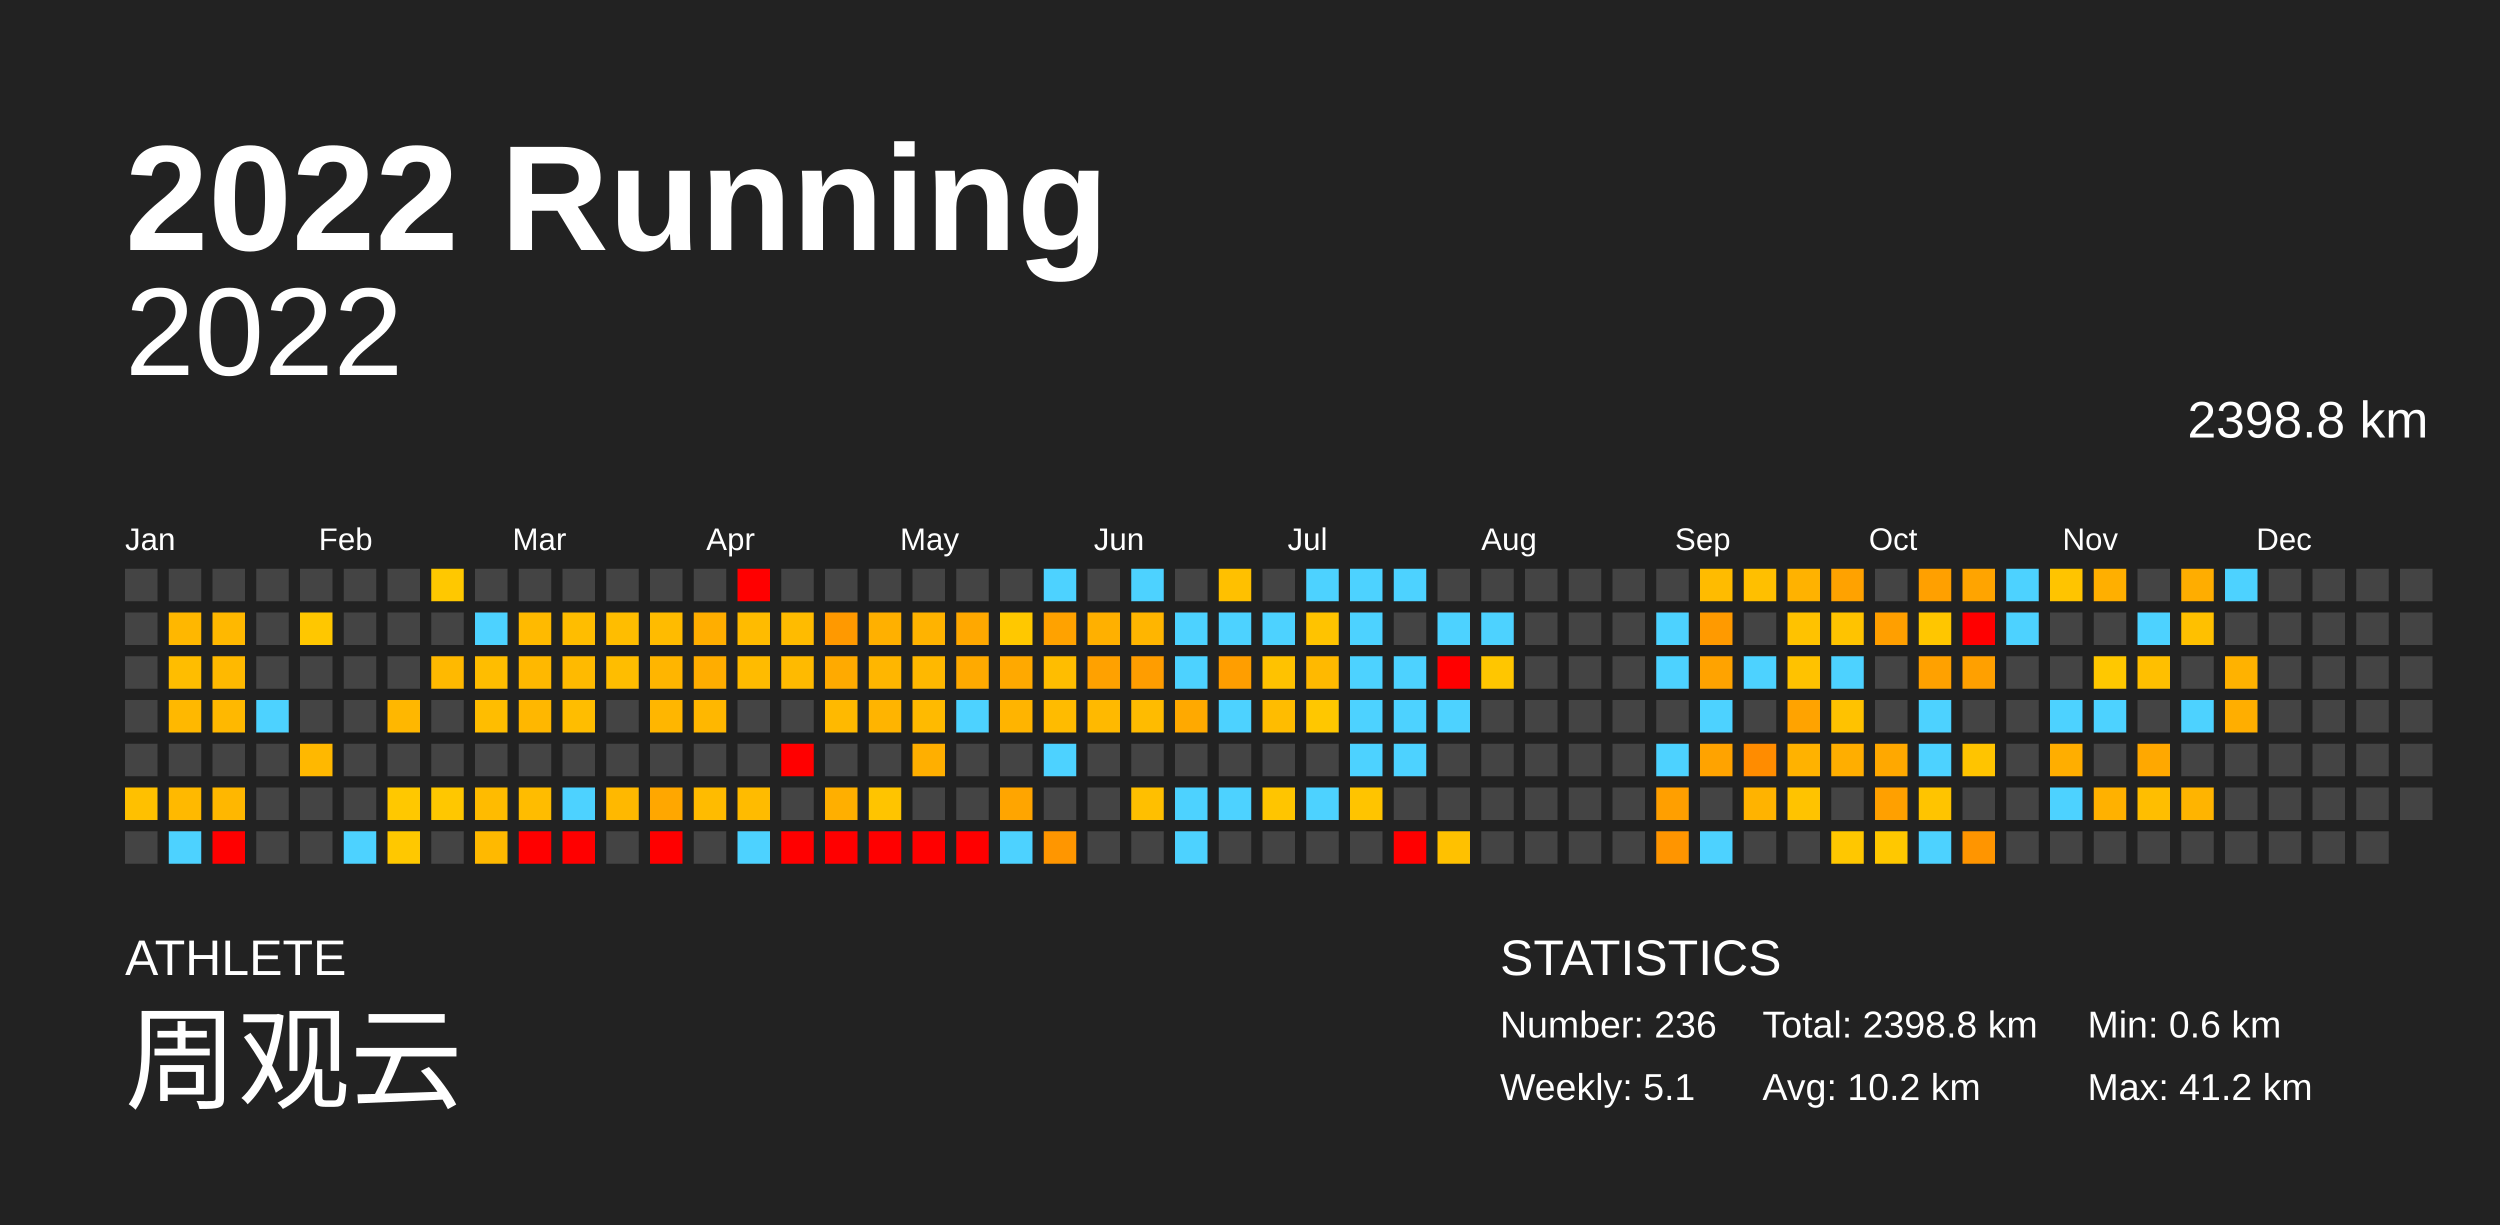
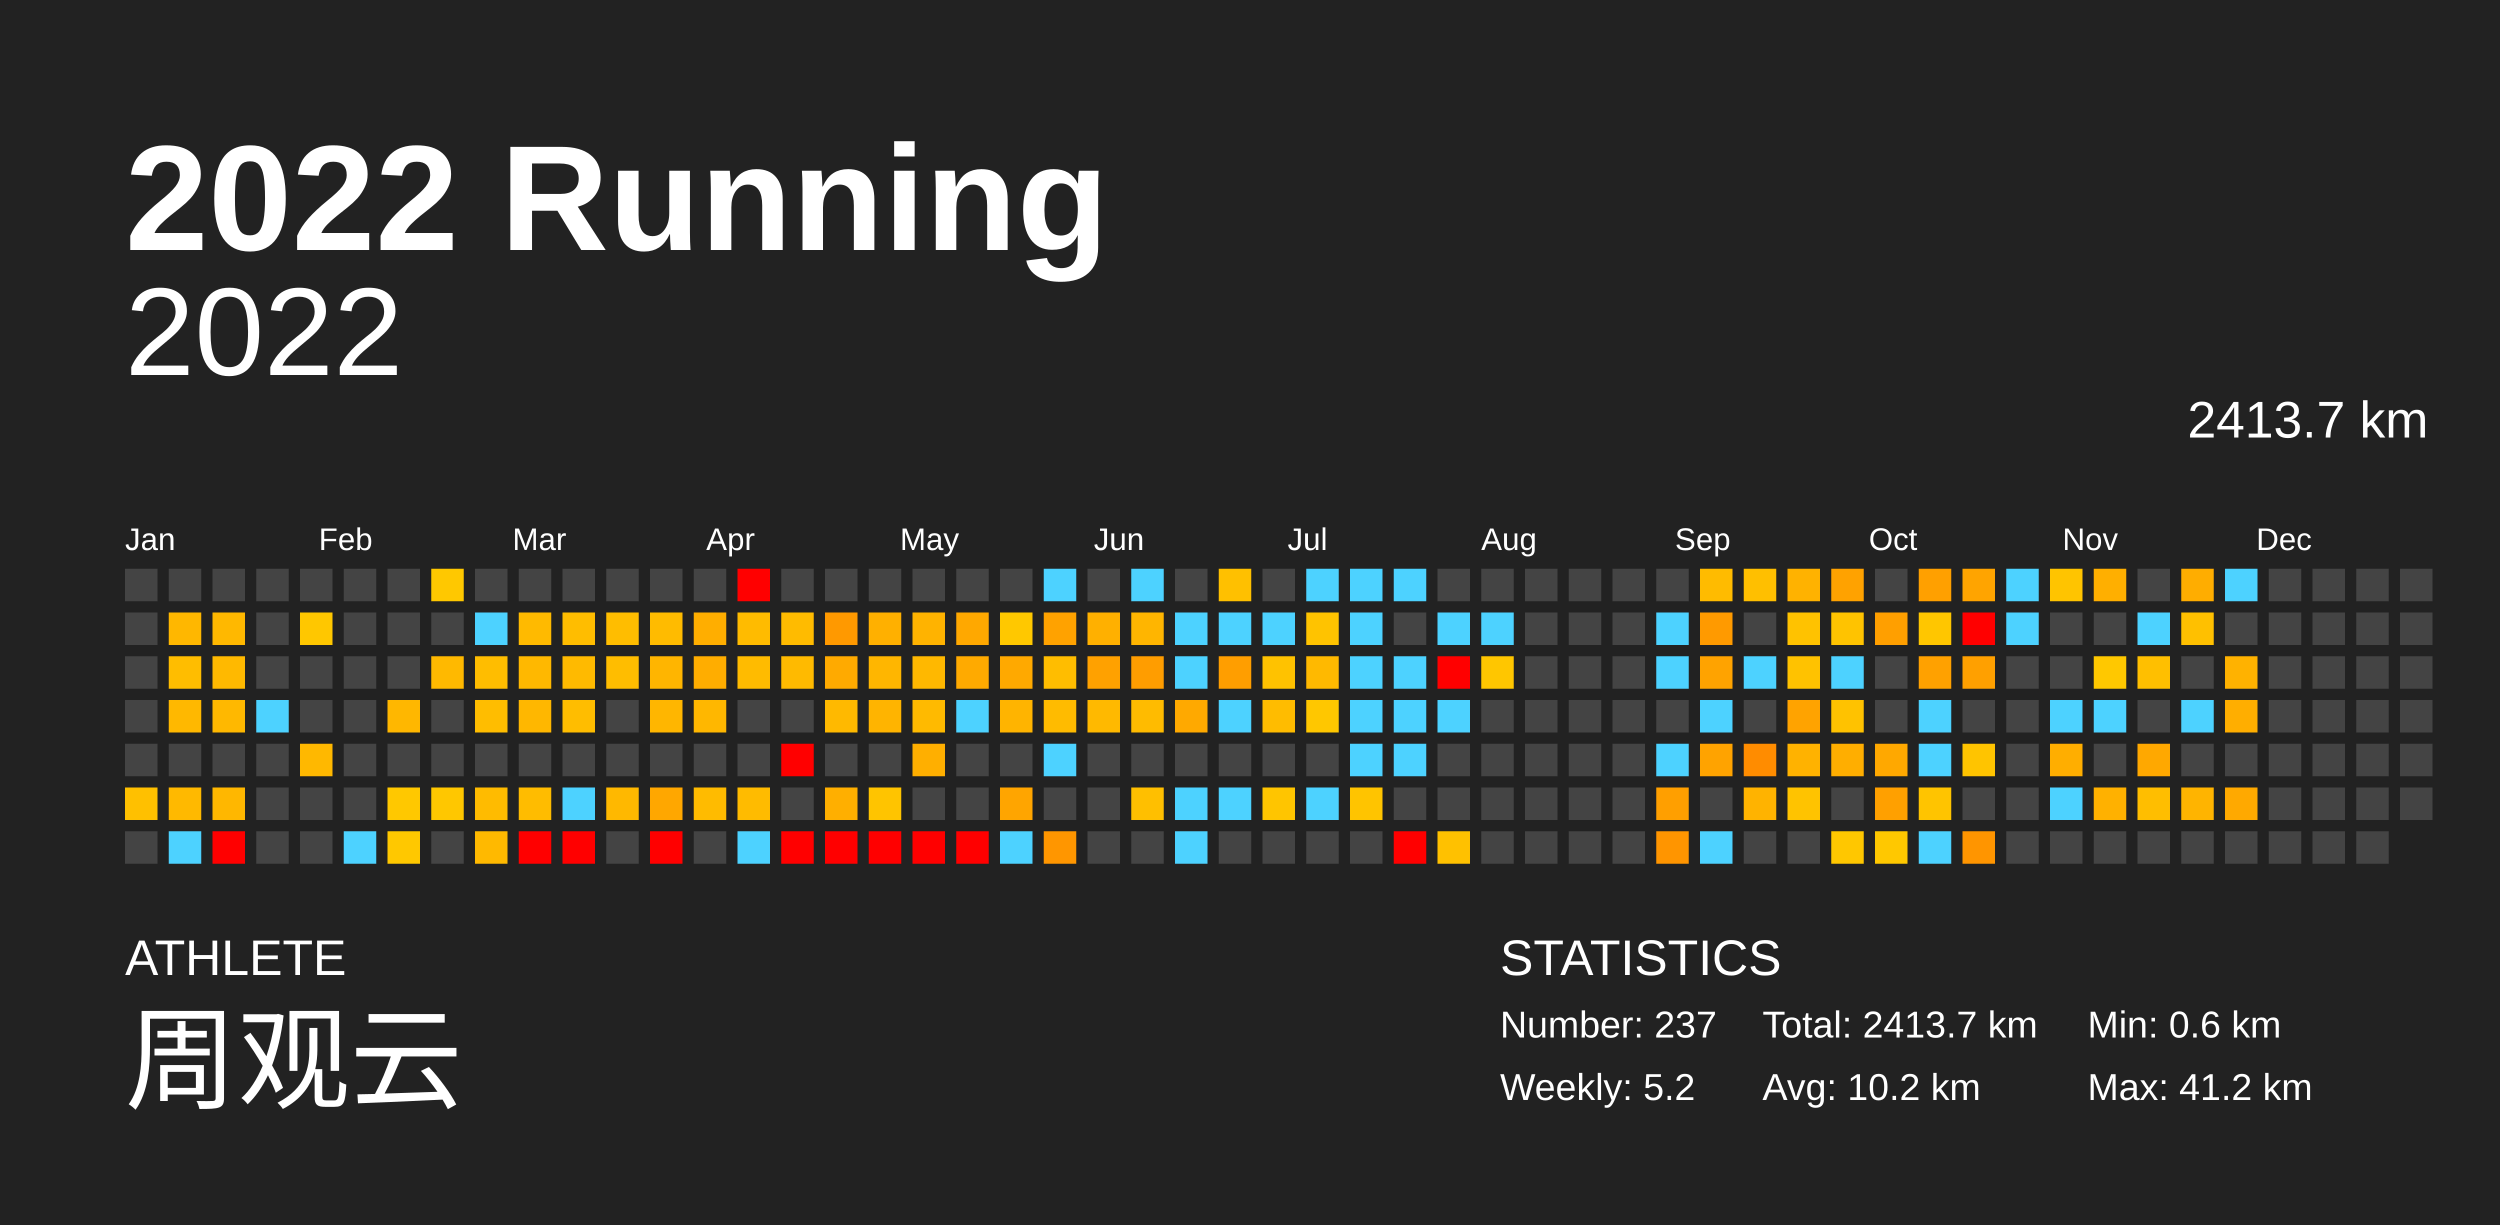
<svg xmlns="http://www.w3.org/2000/svg" baseProfile="full" height="98mm" version="1.1" viewBox="0,0,200,98" width="200mm">
  <defs />
  <rect fill="#222222" height="98" width="200" x="0" y="0" />
  <text fill="#FFFFFF" style="font-size:12px; font-family:Arial; font-weight:bold;" x="10" y="20">2022 Running</text>
  <text fill="#FFFFFF" style="font-size:4px; font-family:Arial" x="10" y="78">ATHLETE</text>
  <text fill="#FFFFFF" style="font-size:9px; font-family:Arial" x="10" y="88">周观云</text>
  <text fill="#FFFFFF" style="font-size:4px; font-family:Arial" x="120" y="78">STATISTICS</text>
-   <text fill="#FFFFFF" style="font-size:3px; font-family:Arial" x="120" y="83">Number: 236</text>
-   <text fill="#FFFFFF" style="font-size:3px; font-family:Arial" x="120" y="88">Weekly: 5.1</text>
-   <text fill="#FFFFFF" style="font-size:3px; font-family:Arial" x="141" y="83">Total: 2398.8 km</text>
+   <text fill="#FFFFFF" style="font-size:3px; font-family:Arial" x="120" y="83">Number: 237</text>
+   <text fill="#FFFFFF" style="font-size:3px; font-family:Arial" x="120" y="88">Weekly: 5.2</text>
+   <text fill="#FFFFFF" style="font-size:3px; font-family:Arial" x="141" y="83">Total: 2413.7 km</text>
  <text fill="#FFFFFF" style="font-size:3px; font-family:Arial" x="141" y="88">Avg: 10.2 km</text>
  <text fill="#FFFFFF" style="font-size:3px; font-family:Arial" x="167" y="83">Min: 0.6 km</text>
  <text fill="#FFFFFF" style="font-size:3px; font-family:Arial" x="167" y="88">Max: 41.2 km</text>
  <text alignment-baseline="hanging" fill="#FFFFFF" style="font-size:10.0px; font-family:Arial;" x="10" y="30">2022</text>
-   <text alignment-baseline="hanging" fill="#FFFFFF" style="font-size:4.125px; font-family:Arial;" x="175" y="35">2398.8 km</text>
+   <text alignment-baseline="hanging" fill="#FFFFFF" style="font-size:4.125px; font-family:Arial;" x="175" y="35">2413.7 km</text>
  <text fill="#FFFFFF" style="font-size:2.5px; font-family:Arial" x="10.0" y="44">Jan</text>
  <text fill="#FFFFFF" style="font-size:2.5px; font-family:Arial" x="25.5" y="44">Feb</text>
  <text fill="#FFFFFF" style="font-size:2.5px; font-family:Arial" x="41.0" y="44">Mar</text>
  <text fill="#FFFFFF" style="font-size:2.5px; font-family:Arial" x="56.5" y="44">Apr</text>
  <text fill="#FFFFFF" style="font-size:2.5px; font-family:Arial" x="72.0" y="44">May</text>
  <text fill="#FFFFFF" style="font-size:2.5px; font-family:Arial" x="87.5" y="44">Jun</text>
  <text fill="#FFFFFF" style="font-size:2.5px; font-family:Arial" x="103.0" y="44">Jul</text>
  <text fill="#FFFFFF" style="font-size:2.5px; font-family:Arial" x="118.5" y="44">Aug</text>
  <text fill="#FFFFFF" style="font-size:2.5px; font-family:Arial" x="134.0" y="44">Sep</text>
  <text fill="#FFFFFF" style="font-size:2.5px; font-family:Arial" x="149.5" y="44">Oct</text>
  <text fill="#FFFFFF" style="font-size:2.5px; font-family:Arial" x="165.0" y="44">Nov</text>
  <text fill="#FFFFFF" style="font-size:2.5px; font-family:Arial" x="180.5" y="44">Dec</text>
  <rect fill="#444444" height="2.6" width="2.6" x="10.0" y="45.5" />
  <rect fill="#444444" height="2.6" width="2.6" x="10.0" y="49.0" />
  <rect fill="#444444" height="2.6" width="2.6" x="10.0" y="52.5" />
  <rect fill="#444444" height="2.6" width="2.6" x="10.0" y="56.0" />
  <rect fill="#444444" height="2.6" width="2.6" x="10.0" y="59.5" />
  <rect fill="#ffc000" height="2.6" width="2.6" x="10.0" y="63.0" />
  <rect fill="#444444" height="2.6" width="2.6" x="10.0" y="66.5" />
  <rect fill="#444444" height="2.6" width="2.6" x="13.5" y="45.5" />
  <rect fill="#ffb700" height="2.6" width="2.6" x="13.5" y="49.0" />
  <rect fill="#ffbd00" height="2.6" width="2.6" x="13.5" y="52.5" />
  <rect fill="#ffb800" height="2.6" width="2.6" x="13.5" y="56.0" />
  <rect fill="#444444" height="2.6" width="2.6" x="13.5" y="59.5" />
  <rect fill="#ffb900" height="2.6" width="2.6" x="13.5" y="63.0" />
  <rect fill="#4dd2ff" height="2.6" width="2.6" x="13.5" y="66.5" />
  <rect fill="#444444" height="2.6" width="2.6" x="17.0" y="45.5" />
  <rect fill="#ffb800" height="2.6" width="2.6" x="17.0" y="49.0" />
  <rect fill="#ffb900" height="2.6" width="2.6" x="17.0" y="52.5" />
  <rect fill="#ffb800" height="2.6" width="2.6" x="17.0" y="56.0" />
  <rect fill="#444444" height="2.6" width="2.6" x="17.0" y="59.5" />
  <rect fill="#ffb700" height="2.6" width="2.6" x="17.0" y="63.0" />
  <rect fill="red" height="2.6" width="2.6" x="17.0" y="66.5" />
  <rect fill="#444444" height="2.6" width="2.6" x="20.5" y="45.5" />
  <rect fill="#444444" height="2.6" width="2.6" x="20.5" y="49.0" />
  <rect fill="#444444" height="2.6" width="2.6" x="20.5" y="52.5" />
  <rect fill="#4dd2ff" height="2.6" width="2.6" x="20.5" y="56.0" />
  <rect fill="#444444" height="2.6" width="2.6" x="20.5" y="59.5" />
  <rect fill="#444444" height="2.6" width="2.6" x="20.5" y="63.0" />
  <rect fill="#444444" height="2.6" width="2.6" x="20.5" y="66.5" />
  <rect fill="#444444" height="2.6" width="2.6" x="24.0" y="45.5" />
  <rect fill="#ffc700" height="2.6" width="2.6" x="24.0" y="49.0" />
  <rect fill="#444444" height="2.6" width="2.6" x="24.0" y="52.5" />
  <rect fill="#444444" height="2.6" width="2.6" x="24.0" y="56.0" />
  <rect fill="#ffb800" height="2.6" width="2.6" x="24.0" y="59.5" />
  <rect fill="#444444" height="2.6" width="2.6" x="24.0" y="63.0" />
  <rect fill="#444444" height="2.6" width="2.6" x="24.0" y="66.5" />
  <rect fill="#444444" height="2.6" width="2.6" x="27.5" y="45.5" />
  <rect fill="#444444" height="2.6" width="2.6" x="27.5" y="49.0" />
  <rect fill="#444444" height="2.6" width="2.6" x="27.5" y="52.5" />
  <rect fill="#444444" height="2.6" width="2.6" x="27.5" y="56.0" />
  <rect fill="#444444" height="2.6" width="2.6" x="27.5" y="59.5" />
  <rect fill="#444444" height="2.6" width="2.6" x="27.5" y="63.0" />
  <rect fill="#4dd2ff" height="2.6" width="2.6" x="27.5" y="66.5" />
  <rect fill="#444444" height="2.6" width="2.6" x="31.0" y="45.5" />
  <rect fill="#444444" height="2.6" width="2.6" x="31.0" y="49.0" />
  <rect fill="#444444" height="2.6" width="2.6" x="31.0" y="52.5" />
  <rect fill="#ffb700" height="2.6" width="2.6" x="31.0" y="56.0" />
  <rect fill="#444444" height="2.6" width="2.6" x="31.0" y="59.5" />
  <rect fill="#ffc800" height="2.6" width="2.6" x="31.0" y="63.0" />
  <rect fill="#ffc800" height="2.6" width="2.6" x="31.0" y="66.5" />
  <rect fill="#ffc800" height="2.6" width="2.6" x="34.5" y="45.5" />
  <rect fill="#444444" height="2.6" width="2.6" x="34.5" y="49.0" />
  <rect fill="#ffb900" height="2.6" width="2.6" x="34.5" y="52.5" />
  <rect fill="#444444" height="2.6" width="2.6" x="34.5" y="56.0" />
  <rect fill="#444444" height="2.6" width="2.6" x="34.5" y="59.5" />
  <rect fill="#ffc700" height="2.6" width="2.6" x="34.5" y="63.0" />
  <rect fill="#444444" height="2.6" width="2.6" x="34.5" y="66.5" />
  <rect fill="#444444" height="2.6" width="2.6" x="38.0" y="45.5" />
  <rect fill="#4dd2ff" height="2.6" width="2.6" x="38.0" y="49.0" />
  <rect fill="#ffbd00" height="2.6" width="2.6" x="38.0" y="52.5" />
  <rect fill="#ffbd00" height="2.6" width="2.6" x="38.0" y="56.0" />
  <rect fill="#444444" height="2.6" width="2.6" x="38.0" y="59.5" />
  <rect fill="#ffbb00" height="2.6" width="2.6" x="38.0" y="63.0" />
  <rect fill="#ffb900" height="2.6" width="2.6" x="38.0" y="66.5" />
  <rect fill="#444444" height="2.6" width="2.6" x="41.5" y="45.5" />
  <rect fill="#ffba00" height="2.6" width="2.6" x="41.5" y="49.0" />
  <rect fill="#ffb800" height="2.6" width="2.6" x="41.5" y="52.5" />
  <rect fill="#ffb700" height="2.6" width="2.6" x="41.5" y="56.0" />
  <rect fill="#444444" height="2.6" width="2.6" x="41.5" y="59.5" />
  <rect fill="#ffbc00" height="2.6" width="2.6" x="41.5" y="63.0" />
  <rect fill="red" height="2.6" width="2.6" x="41.5" y="66.5" />
  <rect fill="#444444" height="2.6" width="2.6" x="45.0" y="45.5" />
  <rect fill="#ffbd00" height="2.6" width="2.6" x="45.0" y="49.0" />
  <rect fill="#ffba00" height="2.6" width="2.6" x="45.0" y="52.5" />
  <rect fill="#ffbd00" height="2.6" width="2.6" x="45.0" y="56.0" />
  <rect fill="#444444" height="2.6" width="2.6" x="45.0" y="59.5" />
  <rect fill="#4dd2ff" height="2.6" width="2.6" x="45.0" y="63.0" />
  <rect fill="red" height="2.6" width="2.6" x="45.0" y="66.5" />
  <rect fill="#444444" height="2.6" width="2.6" x="48.5" y="45.5" />
  <rect fill="#ffbd00" height="2.6" width="2.6" x="48.5" y="49.0" />
  <rect fill="#ffbd00" height="2.6" width="2.6" x="48.5" y="52.5" />
  <rect fill="#444444" height="2.6" width="2.6" x="48.5" y="56.0" />
  <rect fill="#444444" height="2.6" width="2.6" x="48.5" y="59.5" />
  <rect fill="#ffb800" height="2.6" width="2.6" x="48.5" y="63.0" />
  <rect fill="#444444" height="2.6" width="2.6" x="48.5" y="66.5" />
  <rect fill="#444444" height="2.6" width="2.6" x="52.0" y="45.5" />
  <rect fill="#ffbb00" height="2.6" width="2.6" x="52.0" y="49.0" />
  <rect fill="#ffb500" height="2.6" width="2.6" x="52.0" y="52.5" />
  <rect fill="#ffb600" height="2.6" width="2.6" x="52.0" y="56.0" />
  <rect fill="#444444" height="2.6" width="2.6" x="52.0" y="59.5" />
  <rect fill="#ffa700" height="2.6" width="2.6" x="52.0" y="63.0" />
  <rect fill="red" height="2.6" width="2.6" x="52.0" y="66.5" />
  <rect fill="#444444" height="2.6" width="2.6" x="55.5" y="45.5" />
  <rect fill="#ffae00" height="2.6" width="2.6" x="55.5" y="49.0" />
  <rect fill="#ffad00" height="2.6" width="2.6" x="55.5" y="52.5" />
  <rect fill="#ffb700" height="2.6" width="2.6" x="55.5" y="56.0" />
  <rect fill="#444444" height="2.6" width="2.6" x="55.5" y="59.5" />
  <rect fill="#ffbb00" height="2.6" width="2.6" x="55.5" y="63.0" />
  <rect fill="#444444" height="2.6" width="2.6" x="55.5" y="66.5" />
  <rect fill="red" height="2.6" width="2.6" x="59.0" y="45.5" />
  <rect fill="#ffbb00" height="2.6" width="2.6" x="59.0" y="49.0" />
  <rect fill="#ffbb00" height="2.6" width="2.6" x="59.0" y="52.5" />
  <rect fill="#444444" height="2.6" width="2.6" x="59.0" y="56.0" />
  <rect fill="#444444" height="2.6" width="2.6" x="59.0" y="59.5" />
  <rect fill="#ffbb00" height="2.6" width="2.6" x="59.0" y="63.0" />
  <rect fill="#4dd2ff" height="2.6" width="2.6" x="59.0" y="66.5" />
  <rect fill="#444444" height="2.6" width="2.6" x="62.5" y="45.5" />
  <rect fill="#ffbb00" height="2.6" width="2.6" x="62.5" y="49.0" />
  <rect fill="#ffba00" height="2.6" width="2.6" x="62.5" y="52.5" />
  <rect fill="#444444" height="2.6" width="2.6" x="62.5" y="56.0" />
  <rect fill="red" height="2.6" width="2.6" x="62.5" y="59.5" />
  <rect fill="#444444" height="2.6" width="2.6" x="62.5" y="63.0" />
  <rect fill="red" height="2.6" width="2.6" x="62.5" y="66.5" />
  <rect fill="#444444" height="2.6" width="2.6" x="66.0" y="45.5" />
  <rect fill="#ff9900" height="2.6" width="2.6" x="66.0" y="49.0" />
  <rect fill="#ffaa00" height="2.6" width="2.6" x="66.0" y="52.5" />
  <rect fill="#ffb900" height="2.6" width="2.6" x="66.0" y="56.0" />
  <rect fill="#444444" height="2.6" width="2.6" x="66.0" y="59.5" />
  <rect fill="#ffaf00" height="2.6" width="2.6" x="66.0" y="63.0" />
  <rect fill="red" height="2.6" width="2.6" x="66.0" y="66.5" />
  <rect fill="#444444" height="2.6" width="2.6" x="69.5" y="45.5" />
  <rect fill="#ffb000" height="2.6" width="2.6" x="69.5" y="49.0" />
  <rect fill="#ffb600" height="2.6" width="2.6" x="69.5" y="52.5" />
  <rect fill="#ffb400" height="2.6" width="2.6" x="69.5" y="56.0" />
  <rect fill="#444444" height="2.6" width="2.6" x="69.5" y="59.5" />
  <rect fill="#ffc400" height="2.6" width="2.6" x="69.5" y="63.0" />
  <rect fill="red" height="2.6" width="2.6" x="69.5" y="66.5" />
  <rect fill="#444444" height="2.6" width="2.6" x="73.0" y="45.5" />
  <rect fill="#ffb300" height="2.6" width="2.6" x="73.0" y="49.0" />
  <rect fill="#ffb800" height="2.6" width="2.6" x="73.0" y="52.5" />
  <rect fill="#ffba00" height="2.6" width="2.6" x="73.0" y="56.0" />
  <rect fill="#ffaf00" height="2.6" width="2.6" x="73.0" y="59.5" />
  <rect fill="#444444" height="2.6" width="2.6" x="73.0" y="63.0" />
  <rect fill="red" height="2.6" width="2.6" x="73.0" y="66.5" />
  <rect fill="#444444" height="2.6" width="2.6" x="76.5" y="45.5" />
  <rect fill="#ffa800" height="2.6" width="2.6" x="76.5" y="49.0" />
  <rect fill="#ffaa00" height="2.6" width="2.6" x="76.5" y="52.5" />
  <rect fill="#4dd2ff" height="2.6" width="2.6" x="76.5" y="56.0" />
  <rect fill="#444444" height="2.6" width="2.6" x="76.5" y="59.5" />
  <rect fill="#444444" height="2.6" width="2.6" x="76.5" y="63.0" />
  <rect fill="red" height="2.6" width="2.6" x="76.5" y="66.5" />
  <rect fill="#444444" height="2.6" width="2.6" x="80.0" y="45.5" />
  <rect fill="#ffc800" height="2.6" width="2.6" x="80.0" y="49.0" />
  <rect fill="#ffa900" height="2.6" width="2.6" x="80.0" y="52.5" />
  <rect fill="#ffb400" height="2.6" width="2.6" x="80.0" y="56.0" />
  <rect fill="#444444" height="2.6" width="2.6" x="80.0" y="59.5" />
  <rect fill="#ffa500" height="2.6" width="2.6" x="80.0" y="63.0" />
  <rect fill="#4dd2ff" height="2.6" width="2.6" x="80.0" y="66.5" />
  <rect fill="#4dd2ff" height="2.6" width="2.6" x="83.5" y="45.5" />
  <rect fill="#ffa200" height="2.6" width="2.6" x="83.5" y="49.0" />
  <rect fill="#ffbd00" height="2.6" width="2.6" x="83.5" y="52.5" />
  <rect fill="#ffbb00" height="2.6" width="2.6" x="83.5" y="56.0" />
  <rect fill="#4dd2ff" height="2.6" width="2.6" x="83.5" y="59.5" />
  <rect fill="#444444" height="2.6" width="2.6" x="83.5" y="63.0" />
  <rect fill="#ff9600" height="2.6" width="2.6" x="83.5" y="66.5" />
  <rect fill="#444444" height="2.6" width="2.6" x="87.0" y="45.5" />
  <rect fill="#ffb000" height="2.6" width="2.6" x="87.0" y="49.0" />
  <rect fill="#ffa100" height="2.6" width="2.6" x="87.0" y="52.5" />
  <rect fill="#ffb900" height="2.6" width="2.6" x="87.0" y="56.0" />
  <rect fill="#444444" height="2.6" width="2.6" x="87.0" y="59.5" />
  <rect fill="#444444" height="2.6" width="2.6" x="87.0" y="63.0" />
  <rect fill="#444444" height="2.6" width="2.6" x="87.0" y="66.5" />
  <rect fill="#4dd2ff" height="2.6" width="2.6" x="90.5" y="45.5" />
  <rect fill="#ffb500" height="2.6" width="2.6" x="90.5" y="49.0" />
  <rect fill="#ff9d00" height="2.6" width="2.6" x="90.5" y="52.5" />
  <rect fill="#ffbb00" height="2.6" width="2.6" x="90.5" y="56.0" />
  <rect fill="#444444" height="2.6" width="2.6" x="90.5" y="59.5" />
  <rect fill="#ffbf00" height="2.6" width="2.6" x="90.5" y="63.0" />
  <rect fill="#444444" height="2.6" width="2.6" x="90.5" y="66.5" />
  <rect fill="#444444" height="2.6" width="2.6" x="94.0" y="45.5" />
  <rect fill="#4dd2ff" height="2.6" width="2.6" x="94.0" y="49.0" />
  <rect fill="#4dd2ff" height="2.6" width="2.6" x="94.0" y="52.5" />
  <rect fill="#ffa900" height="2.6" width="2.6" x="94.0" y="56.0" />
  <rect fill="#444444" height="2.6" width="2.6" x="94.0" y="59.5" />
  <rect fill="#4dd2ff" height="2.6" width="2.6" x="94.0" y="63.0" />
  <rect fill="#4dd2ff" height="2.6" width="2.6" x="94.0" y="66.5" />
  <rect fill="#ffc000" height="2.6" width="2.6" x="97.5" y="45.5" />
  <rect fill="#4dd2ff" height="2.6" width="2.6" x="97.5" y="49.0" />
  <rect fill="#ff9e00" height="2.6" width="2.6" x="97.5" y="52.5" />
  <rect fill="#4dd2ff" height="2.6" width="2.6" x="97.5" y="56.0" />
  <rect fill="#444444" height="2.6" width="2.6" x="97.5" y="59.5" />
  <rect fill="#4dd2ff" height="2.6" width="2.6" x="97.5" y="63.0" />
  <rect fill="#444444" height="2.6" width="2.6" x="97.5" y="66.5" />
  <rect fill="#444444" height="2.6" width="2.6" x="101.0" y="45.5" />
  <rect fill="#4dd2ff" height="2.6" width="2.6" x="101.0" y="49.0" />
  <rect fill="#ffc200" height="2.6" width="2.6" x="101.0" y="52.5" />
  <rect fill="#ffbc00" height="2.6" width="2.6" x="101.0" y="56.0" />
  <rect fill="#444444" height="2.6" width="2.6" x="101.0" y="59.5" />
  <rect fill="#ffc500" height="2.6" width="2.6" x="101.0" y="63.0" />
  <rect fill="#444444" height="2.6" width="2.6" x="101.0" y="66.5" />
  <rect fill="#4dd2ff" height="2.6" width="2.6" x="104.5" y="45.5" />
  <rect fill="#ffc300" height="2.6" width="2.6" x="104.5" y="49.0" />
  <rect fill="#ffb900" height="2.6" width="2.6" x="104.5" y="52.5" />
  <rect fill="#ffc700" height="2.6" width="2.6" x="104.5" y="56.0" />
  <rect fill="#444444" height="2.6" width="2.6" x="104.5" y="59.5" />
  <rect fill="#4dd2ff" height="2.6" width="2.6" x="104.5" y="63.0" />
  <rect fill="#444444" height="2.6" width="2.6" x="104.5" y="66.5" />
  <rect fill="#4dd2ff" height="2.6" width="2.6" x="108.0" y="45.5" />
  <rect fill="#4dd2ff" height="2.6" width="2.6" x="108.0" y="49.0" />
  <rect fill="#4dd2ff" height="2.6" width="2.6" x="108.0" y="52.5" />
  <rect fill="#4dd2ff" height="2.6" width="2.6" x="108.0" y="56.0" />
  <rect fill="#4dd2ff" height="2.6" width="2.6" x="108.0" y="59.5" />
  <rect fill="#ffc400" height="2.6" width="2.6" x="108.0" y="63.0" />
  <rect fill="#444444" height="2.6" width="2.6" x="108.0" y="66.5" />
  <rect fill="#4dd2ff" height="2.6" width="2.6" x="111.5" y="45.5" />
  <rect fill="#444444" height="2.6" width="2.6" x="111.5" y="49.0" />
  <rect fill="#4dd2ff" height="2.6" width="2.6" x="111.5" y="52.5" />
  <rect fill="#4dd2ff" height="2.6" width="2.6" x="111.5" y="56.0" />
  <rect fill="#4dd2ff" height="2.6" width="2.6" x="111.5" y="59.5" />
  <rect fill="#444444" height="2.6" width="2.6" x="111.5" y="63.0" />
  <rect fill="red" height="2.6" width="2.6" x="111.5" y="66.5" />
  <rect fill="#444444" height="2.6" width="2.6" x="115.0" y="45.5" />
  <rect fill="#4dd2ff" height="2.6" width="2.6" x="115.0" y="49.0" />
  <rect fill="red" height="2.6" width="2.6" x="115.0" y="52.5" />
  <rect fill="#4dd2ff" height="2.6" width="2.6" x="115.0" y="56.0" />
  <rect fill="#444444" height="2.6" width="2.6" x="115.0" y="59.5" />
  <rect fill="#444444" height="2.6" width="2.6" x="115.0" y="63.0" />
  <rect fill="#ffc100" height="2.6" width="2.6" x="115.0" y="66.5" />
  <rect fill="#444444" height="2.6" width="2.6" x="118.5" y="45.5" />
  <rect fill="#4dd2ff" height="2.6" width="2.6" x="118.5" y="49.0" />
  <rect fill="#ffc600" height="2.6" width="2.6" x="118.5" y="52.5" />
  <rect fill="#444444" height="2.6" width="2.6" x="118.5" y="56.0" />
  <rect fill="#444444" height="2.6" width="2.6" x="118.5" y="59.5" />
  <rect fill="#444444" height="2.6" width="2.6" x="118.5" y="63.0" />
  <rect fill="#444444" height="2.6" width="2.6" x="118.5" y="66.5" />
  <rect fill="#444444" height="2.6" width="2.6" x="122.0" y="45.5" />
  <rect fill="#444444" height="2.6" width="2.6" x="122.0" y="49.0" />
  <rect fill="#444444" height="2.6" width="2.6" x="122.0" y="52.5" />
  <rect fill="#444444" height="2.6" width="2.6" x="122.0" y="56.0" />
  <rect fill="#444444" height="2.6" width="2.6" x="122.0" y="59.5" />
  <rect fill="#444444" height="2.6" width="2.6" x="122.0" y="63.0" />
  <rect fill="#444444" height="2.6" width="2.6" x="122.0" y="66.5" />
  <rect fill="#444444" height="2.6" width="2.6" x="125.5" y="45.5" />
  <rect fill="#444444" height="2.6" width="2.6" x="125.5" y="49.0" />
  <rect fill="#444444" height="2.6" width="2.6" x="125.5" y="52.5" />
  <rect fill="#444444" height="2.6" width="2.6" x="125.5" y="56.0" />
  <rect fill="#444444" height="2.6" width="2.6" x="125.5" y="59.5" />
  <rect fill="#444444" height="2.6" width="2.6" x="125.5" y="63.0" />
  <rect fill="#444444" height="2.6" width="2.6" x="125.5" y="66.5" />
  <rect fill="#444444" height="2.6" width="2.6" x="129.0" y="45.5" />
  <rect fill="#444444" height="2.6" width="2.6" x="129.0" y="49.0" />
  <rect fill="#444444" height="2.6" width="2.6" x="129.0" y="52.5" />
  <rect fill="#444444" height="2.6" width="2.6" x="129.0" y="56.0" />
  <rect fill="#444444" height="2.6" width="2.6" x="129.0" y="59.5" />
  <rect fill="#444444" height="2.6" width="2.6" x="129.0" y="63.0" />
  <rect fill="#444444" height="2.6" width="2.6" x="129.0" y="66.5" />
  <rect fill="#444444" height="2.6" width="2.6" x="132.5" y="45.5" />
  <rect fill="#4dd2ff" height="2.6" width="2.6" x="132.5" y="49.0" />
  <rect fill="#4dd2ff" height="2.6" width="2.6" x="132.5" y="52.5" />
  <rect fill="#444444" height="2.6" width="2.6" x="132.5" y="56.0" />
  <rect fill="#4dd2ff" height="2.6" width="2.6" x="132.5" y="59.5" />
  <rect fill="#ff9f00" height="2.6" width="2.6" x="132.5" y="63.0" />
  <rect fill="#ff9500" height="2.6" width="2.6" x="132.5" y="66.5" />
  <rect fill="#ffbb00" height="2.6" width="2.6" x="136.0" y="45.5" />
  <rect fill="#ff9a00" height="2.6" width="2.6" x="136.0" y="49.0" />
  <rect fill="#ffa300" height="2.6" width="2.6" x="136.0" y="52.5" />
  <rect fill="#4dd2ff" height="2.6" width="2.6" x="136.0" y="56.0" />
  <rect fill="#ffa300" height="2.6" width="2.6" x="136.0" y="59.5" />
  <rect fill="#444444" height="2.6" width="2.6" x="136.0" y="63.0" />
  <rect fill="#4dd2ff" height="2.6" width="2.6" x="136.0" y="66.5" />
  <rect fill="#ffbf00" height="2.6" width="2.6" x="139.5" y="45.5" />
  <rect fill="#444444" height="2.6" width="2.6" x="139.5" y="49.0" />
  <rect fill="#4dd2ff" height="2.6" width="2.6" x="139.5" y="52.5" />
  <rect fill="#444444" height="2.6" width="2.6" x="139.5" y="56.0" />
  <rect fill="#ff8c00" height="2.6" width="2.6" x="139.5" y="59.5" />
  <rect fill="#ffb300" height="2.6" width="2.6" x="139.5" y="63.0" />
  <rect fill="#444444" height="2.6" width="2.6" x="139.5" y="66.5" />
  <rect fill="#ffb200" height="2.6" width="2.6" x="143.0" y="45.5" />
  <rect fill="#ffc200" height="2.6" width="2.6" x="143.0" y="49.0" />
  <rect fill="#ffc200" height="2.6" width="2.6" x="143.0" y="52.5" />
  <rect fill="#ffa300" height="2.6" width="2.6" x="143.0" y="56.0" />
  <rect fill="#ffb200" height="2.6" width="2.6" x="143.0" y="59.5" />
  <rect fill="#ffc300" height="2.6" width="2.6" x="143.0" y="63.0" />
  <rect fill="#444444" height="2.6" width="2.6" x="143.0" y="66.5" />
  <rect fill="#ffa200" height="2.6" width="2.6" x="146.5" y="45.5" />
  <rect fill="#ffc300" height="2.6" width="2.6" x="146.5" y="49.0" />
  <rect fill="#4dd2ff" height="2.6" width="2.6" x="146.5" y="52.5" />
  <rect fill="#ffc200" height="2.6" width="2.6" x="146.5" y="56.0" />
  <rect fill="#ffae00" height="2.6" width="2.6" x="146.5" y="59.5" />
  <rect fill="#444444" height="2.6" width="2.6" x="146.5" y="63.0" />
  <rect fill="#ffc700" height="2.6" width="2.6" x="146.5" y="66.5" />
  <rect fill="#444444" height="2.6" width="2.6" x="150.0" y="45.5" />
  <rect fill="#ff9f00" height="2.6" width="2.6" x="150.0" y="49.0" />
  <rect fill="#444444" height="2.6" width="2.6" x="150.0" y="52.5" />
  <rect fill="#444444" height="2.6" width="2.6" x="150.0" y="56.0" />
  <rect fill="#ffa800" height="2.6" width="2.6" x="150.0" y="59.5" />
  <rect fill="#ffa000" height="2.6" width="2.6" x="150.0" y="63.0" />
  <rect fill="#ffc800" height="2.6" width="2.6" x="150.0" y="66.5" />
  <rect fill="#ffa000" height="2.6" width="2.6" x="153.5" y="45.5" />
  <rect fill="#ffc600" height="2.6" width="2.6" x="153.5" y="49.0" />
  <rect fill="#ffa100" height="2.6" width="2.6" x="153.5" y="52.5" />
  <rect fill="#4dd2ff" height="2.6" width="2.6" x="153.5" y="56.0" />
  <rect fill="#4dd2ff" height="2.6" width="2.6" x="153.5" y="59.5" />
  <rect fill="#ffc400" height="2.6" width="2.6" x="153.5" y="63.0" />
  <rect fill="#4dd2ff" height="2.6" width="2.6" x="153.5" y="66.5" />
  <rect fill="#ffa400" height="2.6" width="2.6" x="157.0" y="45.5" />
  <rect fill="red" height="2.6" width="2.6" x="157.0" y="49.0" />
  <rect fill="#ffa000" height="2.6" width="2.6" x="157.0" y="52.5" />
  <rect fill="#444444" height="2.6" width="2.6" x="157.0" y="56.0" />
  <rect fill="#ffc400" height="2.6" width="2.6" x="157.0" y="59.5" />
  <rect fill="#444444" height="2.6" width="2.6" x="157.0" y="63.0" />
  <rect fill="#ff9500" height="2.6" width="2.6" x="157.0" y="66.5" />
  <rect fill="#4dd2ff" height="2.6" width="2.6" x="160.5" y="45.5" />
  <rect fill="#4dd2ff" height="2.6" width="2.6" x="160.5" y="49.0" />
  <rect fill="#444444" height="2.6" width="2.6" x="160.5" y="52.5" />
  <rect fill="#444444" height="2.6" width="2.6" x="160.5" y="56.0" />
  <rect fill="#444444" height="2.6" width="2.6" x="160.5" y="59.5" />
  <rect fill="#444444" height="2.6" width="2.6" x="160.5" y="63.0" />
  <rect fill="#444444" height="2.6" width="2.6" x="160.5" y="66.5" />
  <rect fill="#ffc400" height="2.6" width="2.6" x="164.0" y="45.5" />
  <rect fill="#444444" height="2.6" width="2.6" x="164.0" y="49.0" />
  <rect fill="#444444" height="2.6" width="2.6" x="164.0" y="52.5" />
  <rect fill="#4dd2ff" height="2.6" width="2.6" x="164.0" y="56.0" />
  <rect fill="#ffae00" height="2.6" width="2.6" x="164.0" y="59.5" />
  <rect fill="#4dd2ff" height="2.6" width="2.6" x="164.0" y="63.0" />
  <rect fill="#444444" height="2.6" width="2.6" x="164.0" y="66.5" />
  <rect fill="#ffaf00" height="2.6" width="2.6" x="167.5" y="45.5" />
  <rect fill="#444444" height="2.6" width="2.6" x="167.5" y="49.0" />
  <rect fill="#ffc800" height="2.6" width="2.6" x="167.5" y="52.5" />
  <rect fill="#4dd2ff" height="2.6" width="2.6" x="167.5" y="56.0" />
  <rect fill="#444444" height="2.6" width="2.6" x="167.5" y="59.5" />
  <rect fill="#ffb100" height="2.6" width="2.6" x="167.5" y="63.0" />
  <rect fill="#444444" height="2.6" width="2.6" x="167.5" y="66.5" />
  <rect fill="#444444" height="2.6" width="2.6" x="171.0" y="45.5" />
  <rect fill="#4dd2ff" height="2.6" width="2.6" x="171.0" y="49.0" />
  <rect fill="#ffbf00" height="2.6" width="2.6" x="171.0" y="52.5" />
  <rect fill="#444444" height="2.6" width="2.6" x="171.0" y="56.0" />
  <rect fill="#ffa800" height="2.6" width="2.6" x="171.0" y="59.5" />
  <rect fill="#ffbe00" height="2.6" width="2.6" x="171.0" y="63.0" />
  <rect fill="#444444" height="2.6" width="2.6" x="171.0" y="66.5" />
  <rect fill="#ffad00" height="2.6" width="2.6" x="174.5" y="45.5" />
  <rect fill="#ffc000" height="2.6" width="2.6" x="174.5" y="49.0" />
  <rect fill="#444444" height="2.6" width="2.6" x="174.5" y="52.5" />
  <rect fill="#4dd2ff" height="2.6" width="2.6" x="174.5" y="56.0" />
  <rect fill="#444444" height="2.6" width="2.6" x="174.5" y="59.5" />
  <rect fill="#ffb400" height="2.6" width="2.6" x="174.5" y="63.0" />
  <rect fill="#444444" height="2.6" width="2.6" x="174.5" y="66.5" />
  <rect fill="#4dd2ff" height="2.6" width="2.6" x="178.0" y="45.5" />
  <rect fill="#444444" height="2.6" width="2.6" x="178.0" y="49.0" />
  <rect fill="#ffb200" height="2.6" width="2.6" x="178.0" y="52.5" />
  <rect fill="#ffae00" height="2.6" width="2.6" x="178.0" y="56.0" />
  <rect fill="#444444" height="2.6" width="2.6" x="178.0" y="59.5" />
-   <rect fill="#444444" height="2.6" width="2.6" x="178.0" y="63.0" />
+   <rect fill="#ffa900" height="2.6" width="2.6" x="178.0" y="63.0" />
  <rect fill="#444444" height="2.6" width="2.6" x="178.0" y="66.5" />
  <rect fill="#444444" height="2.6" width="2.6" x="181.5" y="45.5" />
  <rect fill="#444444" height="2.6" width="2.6" x="181.5" y="49.0" />
  <rect fill="#444444" height="2.6" width="2.6" x="181.5" y="52.5" />
  <rect fill="#444444" height="2.6" width="2.6" x="181.5" y="56.0" />
  <rect fill="#444444" height="2.6" width="2.6" x="181.5" y="59.5" />
  <rect fill="#444444" height="2.6" width="2.6" x="181.5" y="63.0" />
  <rect fill="#444444" height="2.6" width="2.6" x="181.5" y="66.5" />
  <rect fill="#444444" height="2.6" width="2.6" x="185.0" y="45.5" />
  <rect fill="#444444" height="2.6" width="2.6" x="185.0" y="49.0" />
  <rect fill="#444444" height="2.6" width="2.6" x="185.0" y="52.5" />
  <rect fill="#444444" height="2.6" width="2.6" x="185.0" y="56.0" />
  <rect fill="#444444" height="2.6" width="2.6" x="185.0" y="59.5" />
  <rect fill="#444444" height="2.6" width="2.6" x="185.0" y="63.0" />
  <rect fill="#444444" height="2.6" width="2.6" x="185.0" y="66.5" />
  <rect fill="#444444" height="2.6" width="2.6" x="188.5" y="45.5" />
  <rect fill="#444444" height="2.6" width="2.6" x="188.5" y="49.0" />
  <rect fill="#444444" height="2.6" width="2.6" x="188.5" y="52.5" />
  <rect fill="#444444" height="2.6" width="2.6" x="188.5" y="56.0" />
  <rect fill="#444444" height="2.6" width="2.6" x="188.5" y="59.5" />
  <rect fill="#444444" height="2.6" width="2.6" x="188.5" y="63.0" />
  <rect fill="#444444" height="2.6" width="2.6" x="188.5" y="66.5" />
  <rect fill="#444444" height="2.6" width="2.6" x="192.0" y="45.5" />
  <rect fill="#444444" height="2.6" width="2.6" x="192.0" y="49.0" />
  <rect fill="#444444" height="2.6" width="2.6" x="192.0" y="52.5" />
  <rect fill="#444444" height="2.6" width="2.6" x="192.0" y="56.0" />
  <rect fill="#444444" height="2.6" width="2.6" x="192.0" y="59.5" />
  <rect fill="#444444" height="2.6" width="2.6" x="192.0" y="63.0" />
</svg>
